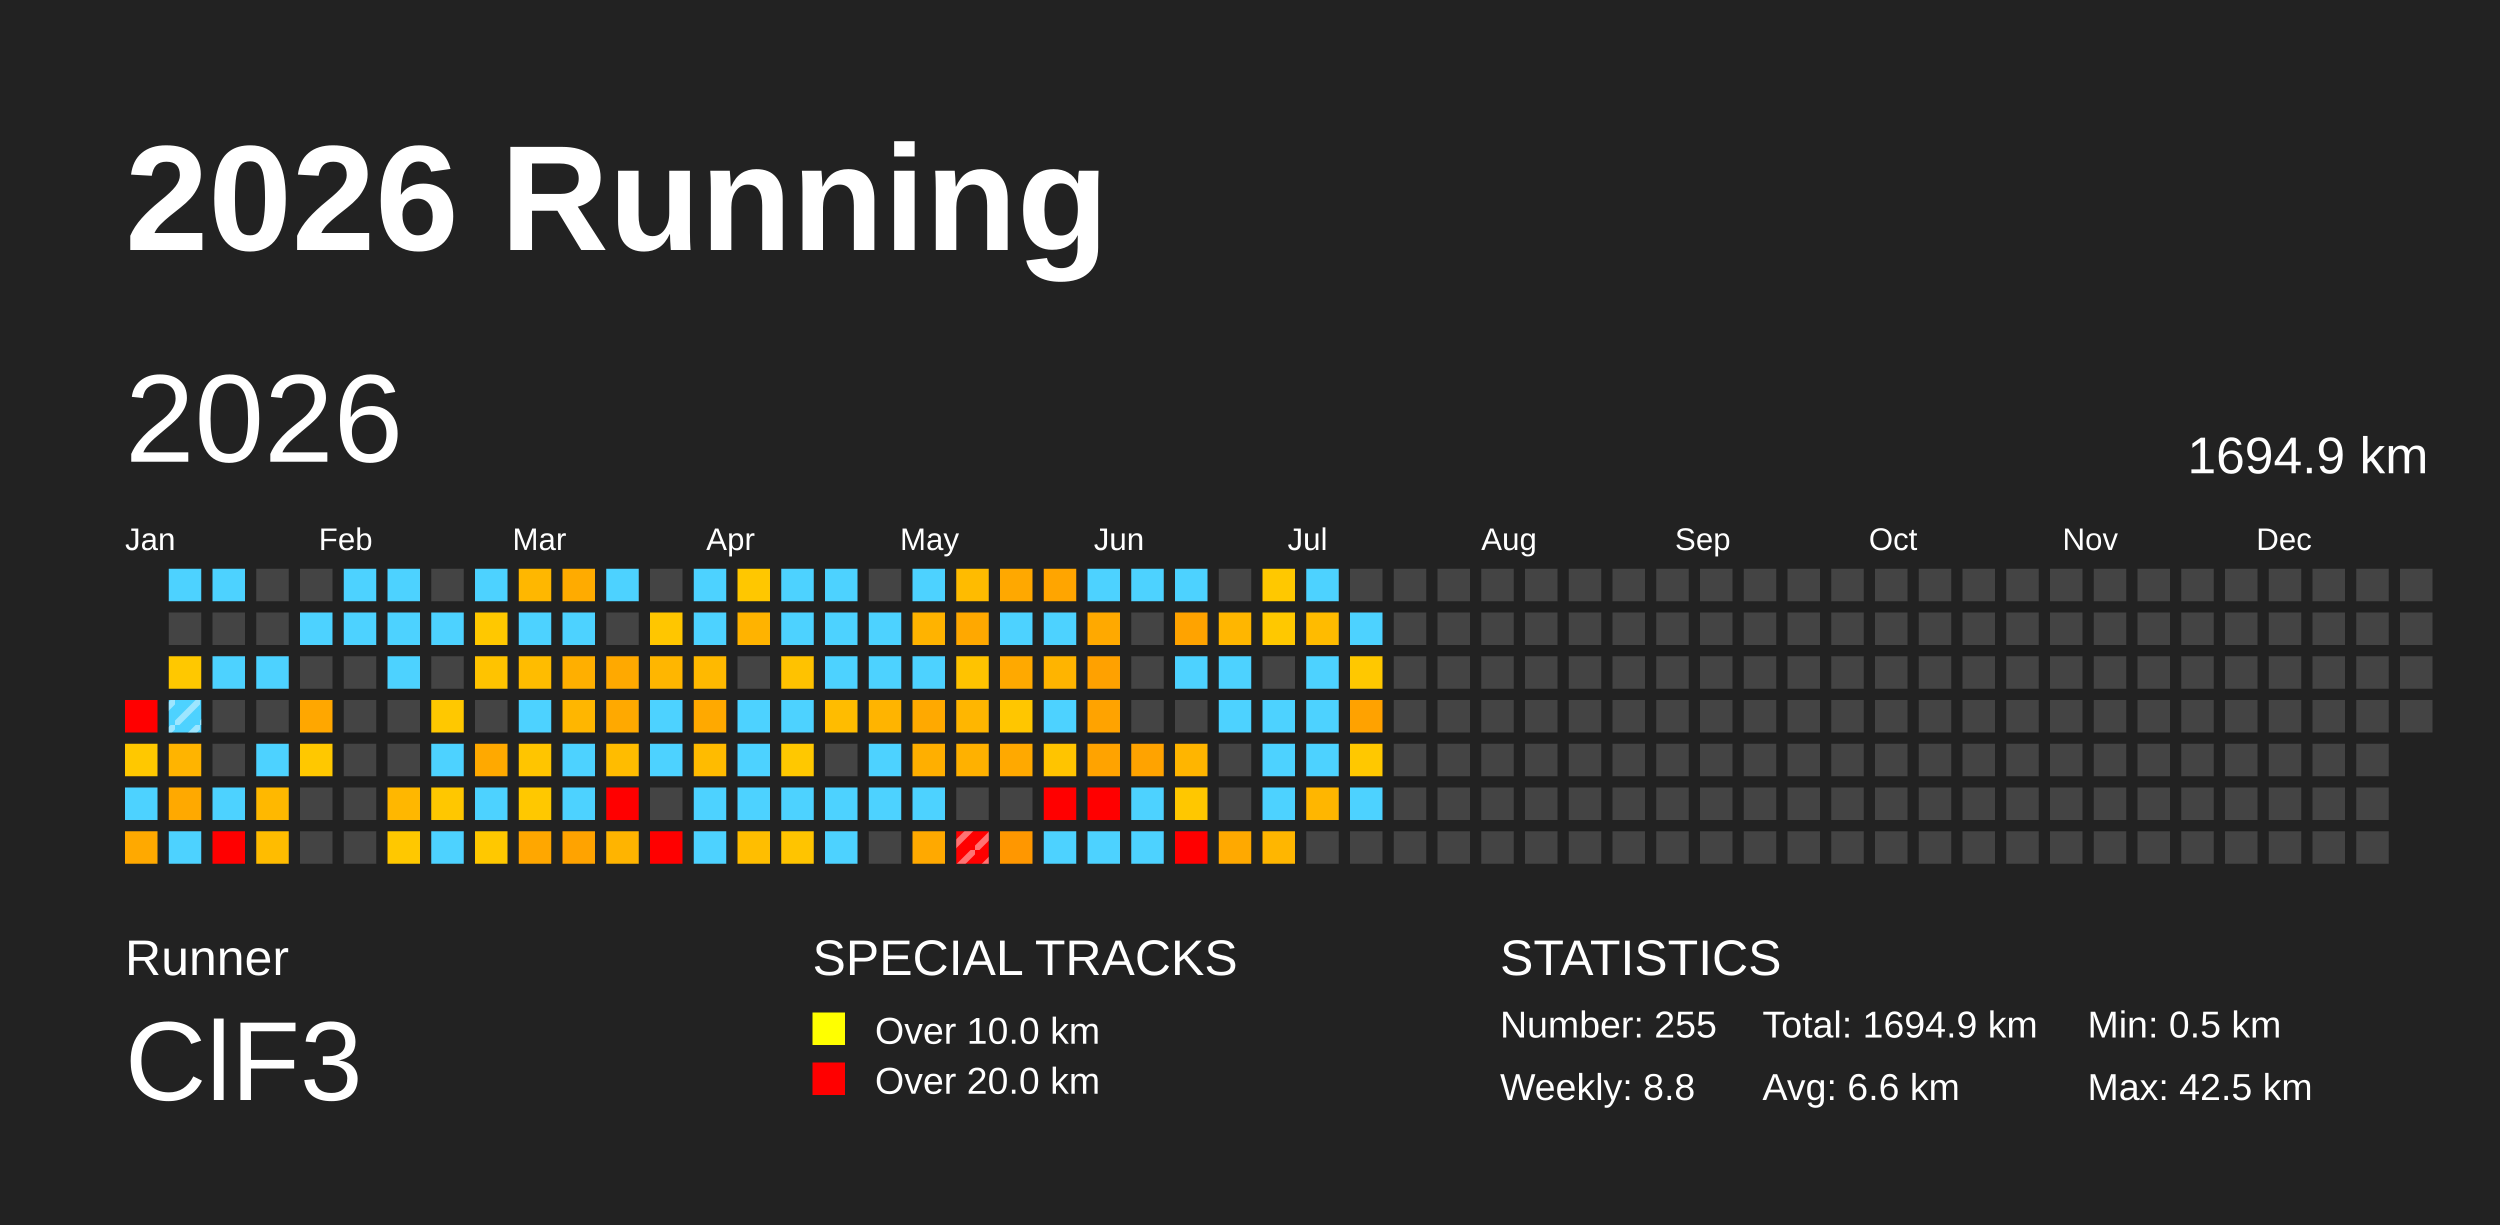
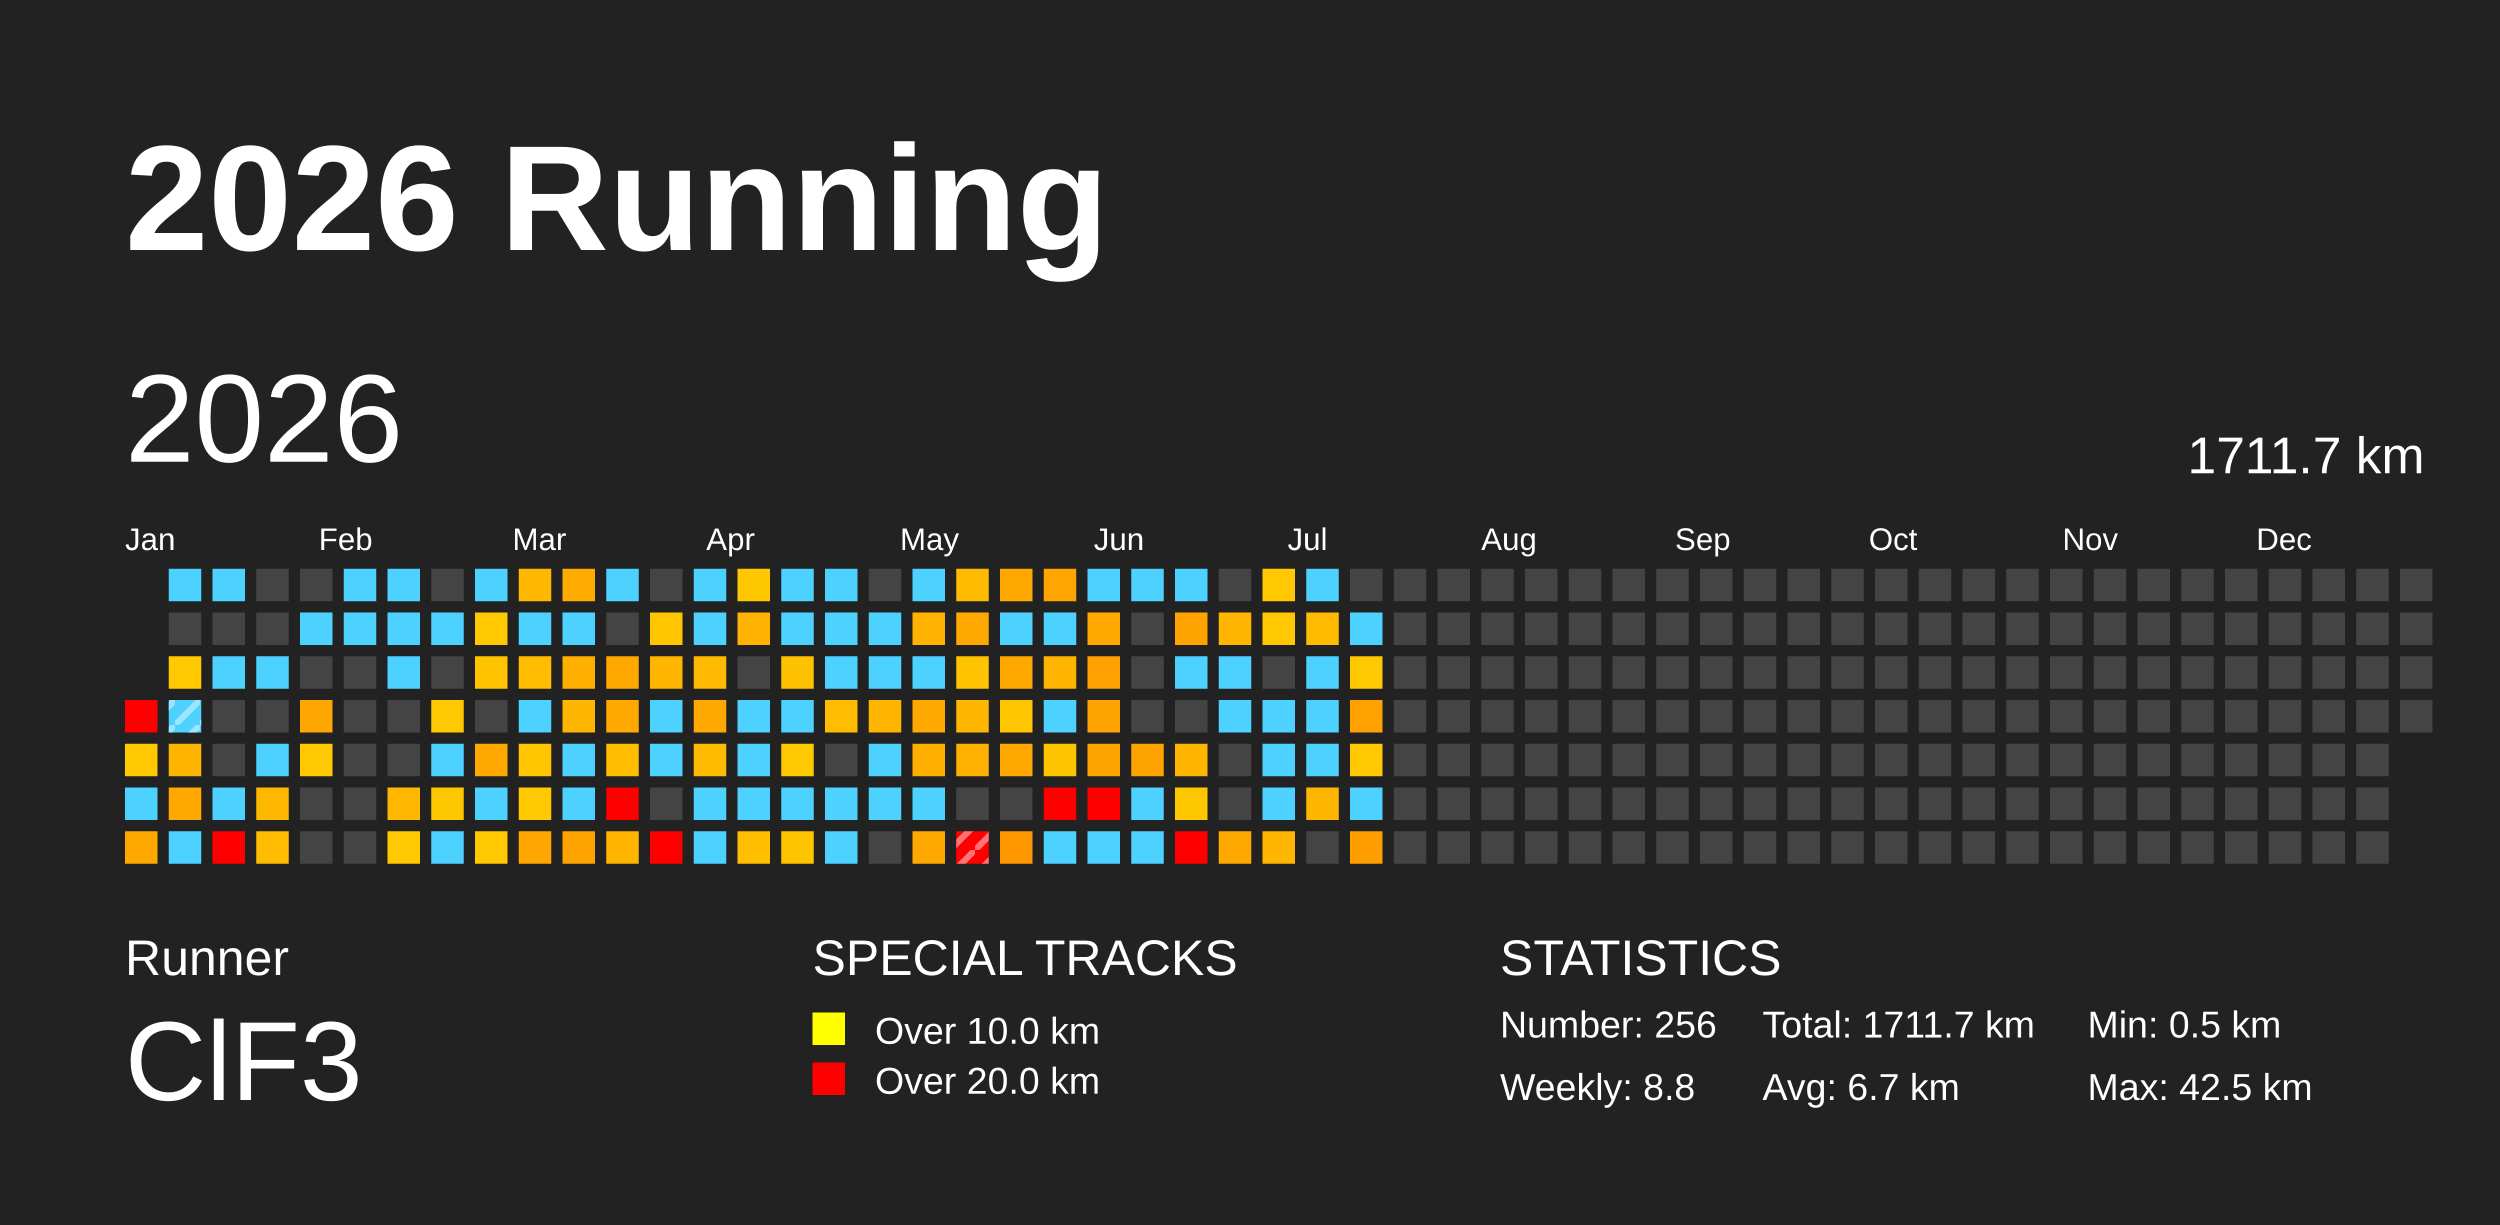
<svg xmlns="http://www.w3.org/2000/svg" baseProfile="full" height="98mm" version="1.1" viewBox="0,0,200,98" width="200mm">
  <defs>
    <pattern height="2" id="indoor-stripe" patternUnits="userSpaceOnUse" width="2">
      <line stroke="white" stroke-opacity="0.45" stroke-width="0.5" x1="0" x2="2" y1="2" y2="0" />
    </pattern>
  </defs>
  <rect fill="#222222" height="98" width="200" x="0" y="0" />
  <text fill="#FFFFFF" style="font-size:12px; font-family:Arial; font-weight:bold;" x="10" y="20">2026 Running</text>
  <text fill="#FFFFFF" style="font-size:4px; font-family:Arial" x="10" y="78">Runner</text>
  <text fill="#FFFFFF" style="font-size:9px; font-family:Arial" x="10" y="88">ClF3</text>
  <text fill="#FFFFFF" style="font-size:4px; font-family:Arial" x="65" y="78">SPECIAL TRACKS</text>
  <rect fill="yellow" height="2.6" width="2.6" x="65" y="81" />
  <text fill="#FFFFFF" style="font-size:3px; font-family:Arial" x="70" y="83.5">Over 10.0 km</text>
  <rect fill="red" height="2.6" width="2.6" x="65" y="85" />
  <text fill="#FFFFFF" style="font-size:3px; font-family:Arial" x="70" y="87.5">Over 20.0 km</text>
  <text fill="#FFFFFF" style="font-size:4px; font-family:Arial" x="120" y="78">STATISTICS</text>
-   <text fill="#FFFFFF" style="font-size:3px; font-family:Arial" x="120" y="83">Number: 255</text>
+   <text fill="#FFFFFF" style="font-size:3px; font-family:Arial" x="120" y="83">Number: 256</text>
  <text fill="#FFFFFF" style="font-size:3px; font-family:Arial" x="120" y="88">Weekly: 8.8</text>
-   <text fill="#FFFFFF" style="font-size:3px; font-family:Arial" x="141" y="83">Total: 1694.9 km</text>
-   <text fill="#FFFFFF" style="font-size:3px; font-family:Arial" x="141" y="88">Avg: 6.6 km</text>
+   <text fill="#FFFFFF" style="font-size:3px; font-family:Arial" x="141" y="83">Total: 1711.7 km</text>
+   <text fill="#FFFFFF" style="font-size:3px; font-family:Arial" x="141" y="88">Avg: 6.7 km</text>
  <text fill="#FFFFFF" style="font-size:3px; font-family:Arial" x="167" y="83">Min: 0.5 km</text>
  <text fill="#FFFFFF" style="font-size:3px; font-family:Arial" x="167" y="88">Max: 42.5 km</text>
  <text dominant-baseline="hanging" fill="#FFFFFF" style="font-size:10.0px; font-family:Arial;" x="10" y="30">2026</text>
-   <text dominant-baseline="hanging" fill="#FFFFFF" style="font-size:4.125px; font-family:Arial;" x="175" y="35">1694.9 km</text>
+   <text dominant-baseline="hanging" fill="#FFFFFF" style="font-size:4.125px; font-family:Arial;" x="175" y="35">1711.7 km</text>
  <text fill="#FFFFFF" style="font-size:2.5px; font-family:Arial" x="10.0" y="44">Jan</text>
  <text fill="#FFFFFF" style="font-size:2.5px; font-family:Arial" x="25.5" y="44">Feb</text>
  <text fill="#FFFFFF" style="font-size:2.5px; font-family:Arial" x="41.0" y="44">Mar</text>
  <text fill="#FFFFFF" style="font-size:2.5px; font-family:Arial" x="56.5" y="44">Apr</text>
  <text fill="#FFFFFF" style="font-size:2.5px; font-family:Arial" x="72.0" y="44">May</text>
  <text fill="#FFFFFF" style="font-size:2.5px; font-family:Arial" x="87.5" y="44">Jun</text>
  <text fill="#FFFFFF" style="font-size:2.5px; font-family:Arial" x="103.0" y="44">Jul</text>
  <text fill="#FFFFFF" style="font-size:2.5px; font-family:Arial" x="118.5" y="44">Aug</text>
  <text fill="#FFFFFF" style="font-size:2.5px; font-family:Arial" x="134.0" y="44">Sep</text>
  <text fill="#FFFFFF" style="font-size:2.5px; font-family:Arial" x="149.5" y="44">Oct</text>
  <text fill="#FFFFFF" style="font-size:2.5px; font-family:Arial" x="165.0" y="44">Nov</text>
  <text fill="#FFFFFF" style="font-size:2.5px; font-family:Arial" x="180.5" y="44">Dec</text>
  <rect fill="red" height="2.6" width="2.6" x="10.0" y="56.0" />
  <rect fill="#ffc800" height="2.6" width="2.6" x="10.0" y="59.5" />
  <rect fill="#4dd2ff" height="2.6" width="2.6" x="10.0" y="63.0" />
  <rect fill="#ffa900" height="2.6" width="2.6" x="10.0" y="66.5" />
  <rect fill="#4dd2ff" height="2.6" width="2.6" x="13.5" y="45.5" />
  <rect fill="#444444" height="2.6" width="2.6" x="13.5" y="49.0" />
  <rect fill="#ffc800" height="2.6" width="2.6" x="13.5" y="52.5" />
  <rect fill="#4dd2ff" height="2.6" width="2.6" x="13.5" y="56.0" />
  <rect fill="url(#indoor-stripe)" height="2.6" style="pointer-events: none;" width="2.6" x="13.5" y="56.0" />
  <rect fill="#ffb400" height="2.6" width="2.6" x="13.5" y="59.5" />
  <rect fill="#ffa900" height="2.6" width="2.6" x="13.5" y="63.0" />
  <rect fill="#4dd2ff" height="2.6" width="2.6" x="13.5" y="66.5" />
  <rect fill="#4dd2ff" height="2.6" width="2.6" x="17.0" y="45.5" />
  <rect fill="#444444" height="2.6" width="2.6" x="17.0" y="49.0" />
  <rect fill="#4dd2ff" height="2.6" width="2.6" x="17.0" y="52.5" />
  <rect fill="#444444" height="2.6" width="2.6" x="17.0" y="56.0" />
  <rect fill="#444444" height="2.6" width="2.6" x="17.0" y="59.5" />
  <rect fill="#4dd2ff" height="2.6" width="2.6" x="17.0" y="63.0" />
  <rect fill="red" height="2.6" width="2.6" x="17.0" y="66.5" />
  <rect fill="#444444" height="2.6" width="2.6" x="20.5" y="45.5" />
  <rect fill="#444444" height="2.6" width="2.6" x="20.5" y="49.0" />
  <rect fill="#4dd2ff" height="2.6" width="2.6" x="20.5" y="52.5" />
  <rect fill="#444444" height="2.6" width="2.6" x="20.5" y="56.0" />
  <rect fill="#4dd2ff" height="2.6" width="2.6" x="20.5" y="59.5" />
  <rect fill="#ffb800" height="2.6" width="2.6" x="20.5" y="63.0" />
  <rect fill="#ffbc00" height="2.6" width="2.6" x="20.5" y="66.5" />
  <rect fill="#444444" height="2.6" width="2.6" x="24.0" y="45.5" />
  <rect fill="#4dd2ff" height="2.6" width="2.6" x="24.0" y="49.0" />
  <rect fill="#444444" height="2.6" width="2.6" x="24.0" y="52.5" />
  <rect fill="#ffa700" height="2.6" width="2.6" x="24.0" y="56.0" />
  <rect fill="#ffc800" height="2.6" width="2.6" x="24.0" y="59.5" />
  <rect fill="#444444" height="2.6" width="2.6" x="24.0" y="63.0" />
  <rect fill="#444444" height="2.6" width="2.6" x="24.0" y="66.5" />
  <rect fill="#4dd2ff" height="2.6" width="2.6" x="27.5" y="45.5" />
  <rect fill="#4dd2ff" height="2.6" width="2.6" x="27.5" y="49.0" />
  <rect fill="#444444" height="2.6" width="2.6" x="27.5" y="52.5" />
  <rect fill="#444444" height="2.6" width="2.6" x="27.5" y="56.0" />
  <rect fill="#444444" height="2.6" width="2.6" x="27.5" y="59.5" />
  <rect fill="#444444" height="2.6" width="2.6" x="27.5" y="63.0" />
  <rect fill="#444444" height="2.6" width="2.6" x="27.5" y="66.5" />
  <rect fill="#4dd2ff" height="2.6" width="2.6" x="31.0" y="45.5" />
  <rect fill="#4dd2ff" height="2.6" width="2.6" x="31.0" y="49.0" />
  <rect fill="#4dd2ff" height="2.6" width="2.6" x="31.0" y="52.5" />
  <rect fill="#444444" height="2.6" width="2.6" x="31.0" y="56.0" />
  <rect fill="#444444" height="2.6" width="2.6" x="31.0" y="59.5" />
  <rect fill="#ffb700" height="2.6" width="2.6" x="31.0" y="63.0" />
  <rect fill="#ffc800" height="2.6" width="2.6" x="31.0" y="66.5" />
  <rect fill="#444444" height="2.6" width="2.6" x="34.5" y="45.5" />
  <rect fill="#4dd2ff" height="2.6" width="2.6" x="34.5" y="49.0" />
  <rect fill="#444444" height="2.6" width="2.6" x="34.5" y="52.5" />
  <rect fill="#ffc800" height="2.6" width="2.6" x="34.5" y="56.0" />
  <rect fill="#4dd2ff" height="2.6" width="2.6" x="34.5" y="59.5" />
  <rect fill="#ffc700" height="2.6" width="2.6" x="34.5" y="63.0" />
  <rect fill="#4dd2ff" height="2.6" width="2.6" x="34.5" y="66.5" />
  <rect fill="#4dd2ff" height="2.6" width="2.6" x="38.0" y="45.5" />
  <rect fill="#ffc800" height="2.6" width="2.6" x="38.0" y="49.0" />
  <rect fill="#ffc300" height="2.6" width="2.6" x="38.0" y="52.5" />
  <rect fill="#444444" height="2.6" width="2.6" x="38.0" y="56.0" />
  <rect fill="#ffa900" height="2.6" width="2.6" x="38.0" y="59.5" />
  <rect fill="#4dd2ff" height="2.6" width="2.6" x="38.0" y="63.0" />
  <rect fill="#ffc800" height="2.6" width="2.6" x="38.0" y="66.5" />
  <rect fill="#ffb700" height="2.6" width="2.6" x="41.5" y="45.5" />
  <rect fill="#4dd2ff" height="2.6" width="2.6" x="41.5" y="49.0" />
  <rect fill="#ffbc00" height="2.6" width="2.6" x="41.5" y="52.5" />
  <rect fill="#4dd2ff" height="2.6" width="2.6" x="41.5" y="56.0" />
  <rect fill="#ffc500" height="2.6" width="2.6" x="41.5" y="59.5" />
  <rect fill="#ffc800" height="2.6" width="2.6" x="41.5" y="63.0" />
  <rect fill="#ffa700" height="2.6" width="2.6" x="41.5" y="66.5" />
  <rect fill="#ffab00" height="2.6" width="2.6" x="45.0" y="45.5" />
  <rect fill="#4dd2ff" height="2.6" width="2.6" x="45.0" y="49.0" />
  <rect fill="#ffaf00" height="2.6" width="2.6" x="45.0" y="52.5" />
  <rect fill="#ffb600" height="2.6" width="2.6" x="45.0" y="56.0" />
  <rect fill="#4dd2ff" height="2.6" width="2.6" x="45.0" y="59.5" />
  <rect fill="#4dd2ff" height="2.6" width="2.6" x="45.0" y="63.0" />
  <rect fill="#ffa300" height="2.6" width="2.6" x="45.0" y="66.5" />
  <rect fill="#4dd2ff" height="2.6" width="2.6" x="48.5" y="45.5" />
  <rect fill="#444444" height="2.6" width="2.6" x="48.5" y="49.0" />
  <rect fill="#ffa900" height="2.6" width="2.6" x="48.5" y="52.5" />
  <rect fill="#ffa900" height="2.6" width="2.6" x="48.5" y="56.0" />
  <rect fill="#ffbc00" height="2.6" width="2.6" x="48.5" y="59.5" />
  <rect fill="red" height="2.6" width="2.6" x="48.5" y="63.0" />
  <rect fill="#ffb400" height="2.6" width="2.6" x="48.5" y="66.5" />
  <rect fill="#444444" height="2.6" width="2.6" x="52.0" y="45.5" />
  <rect fill="#ffc600" height="2.6" width="2.6" x="52.0" y="49.0" />
  <rect fill="#ffb600" height="2.6" width="2.6" x="52.0" y="52.5" />
  <rect fill="#4dd2ff" height="2.6" width="2.6" x="52.0" y="56.0" />
  <rect fill="#4dd2ff" height="2.6" width="2.6" x="52.0" y="59.5" />
  <rect fill="#444444" height="2.6" width="2.6" x="52.0" y="63.0" />
  <rect fill="red" height="2.6" width="2.6" x="52.0" y="66.5" />
  <rect fill="#4dd2ff" height="2.6" width="2.6" x="55.5" y="45.5" />
  <rect fill="#4dd2ff" height="2.6" width="2.6" x="55.5" y="49.0" />
  <rect fill="#ffb900" height="2.6" width="2.6" x="55.5" y="52.5" />
  <rect fill="#ffa900" height="2.6" width="2.6" x="55.5" y="56.0" />
  <rect fill="#ffbb00" height="2.6" width="2.6" x="55.5" y="59.5" />
  <rect fill="#4dd2ff" height="2.6" width="2.6" x="55.5" y="63.0" />
  <rect fill="#4dd2ff" height="2.6" width="2.6" x="55.5" y="66.5" />
  <rect fill="#ffc700" height="2.6" width="2.6" x="59.0" y="45.5" />
  <rect fill="#ffb300" height="2.6" width="2.6" x="59.0" y="49.0" />
  <rect fill="#444444" height="2.6" width="2.6" x="59.0" y="52.5" />
  <rect fill="#4dd2ff" height="2.6" width="2.6" x="59.0" y="56.0" />
  <rect fill="#4dd2ff" height="2.6" width="2.6" x="59.0" y="59.5" />
  <rect fill="#4dd2ff" height="2.6" width="2.6" x="59.0" y="63.0" />
  <rect fill="#ffbe00" height="2.6" width="2.6" x="59.0" y="66.5" />
  <rect fill="#4dd2ff" height="2.6" width="2.6" x="62.5" y="45.5" />
  <rect fill="#4dd2ff" height="2.6" width="2.6" x="62.5" y="49.0" />
  <rect fill="#ffc200" height="2.6" width="2.6" x="62.5" y="52.5" />
  <rect fill="#4dd2ff" height="2.6" width="2.6" x="62.5" y="56.0" />
  <rect fill="#ffc800" height="2.6" width="2.6" x="62.5" y="59.5" />
  <rect fill="#4dd2ff" height="2.6" width="2.6" x="62.5" y="63.0" />
  <rect fill="#ffc400" height="2.6" width="2.6" x="62.5" y="66.5" />
  <rect fill="#4dd2ff" height="2.6" width="2.6" x="66.0" y="45.5" />
  <rect fill="#4dd2ff" height="2.6" width="2.6" x="66.0" y="49.0" />
  <rect fill="#4dd2ff" height="2.6" width="2.6" x="66.0" y="52.5" />
  <rect fill="#ffbc00" height="2.6" width="2.6" x="66.0" y="56.0" />
  <rect fill="#444444" height="2.6" width="2.6" x="66.0" y="59.5" />
  <rect fill="#4dd2ff" height="2.6" width="2.6" x="66.0" y="63.0" />
  <rect fill="#4dd2ff" height="2.6" width="2.6" x="66.0" y="66.5" />
  <rect fill="#444444" height="2.6" width="2.6" x="69.5" y="45.5" />
  <rect fill="#4dd2ff" height="2.6" width="2.6" x="69.5" y="49.0" />
  <rect fill="#4dd2ff" height="2.6" width="2.6" x="69.5" y="52.5" />
  <rect fill="#ffb400" height="2.6" width="2.6" x="69.5" y="56.0" />
  <rect fill="#4dd2ff" height="2.6" width="2.6" x="69.5" y="59.5" />
  <rect fill="#4dd2ff" height="2.6" width="2.6" x="69.5" y="63.0" />
  <rect fill="#444444" height="2.6" width="2.6" x="69.5" y="66.5" />
  <rect fill="#4dd2ff" height="2.6" width="2.6" x="73.0" y="45.5" />
  <rect fill="#ffb300" height="2.6" width="2.6" x="73.0" y="49.0" />
  <rect fill="#4dd2ff" height="2.6" width="2.6" x="73.0" y="52.5" />
  <rect fill="#ffa900" height="2.6" width="2.6" x="73.0" y="56.0" />
  <rect fill="#ffaf00" height="2.6" width="2.6" x="73.0" y="59.5" />
  <rect fill="#4dd2ff" height="2.6" width="2.6" x="73.0" y="63.0" />
  <rect fill="#ffa900" height="2.6" width="2.6" x="73.0" y="66.5" />
  <rect fill="#ffbb00" height="2.6" width="2.6" x="76.5" y="45.5" />
  <rect fill="#ffa800" height="2.6" width="2.6" x="76.5" y="49.0" />
  <rect fill="#ffc300" height="2.6" width="2.6" x="76.5" y="52.5" />
  <rect fill="#ffb600" height="2.6" width="2.6" x="76.5" y="56.0" />
  <rect fill="#ffb100" height="2.6" width="2.6" x="76.5" y="59.5" />
  <rect fill="#444444" height="2.6" width="2.6" x="76.5" y="63.0" />
  <rect fill="red" height="2.6" width="2.6" x="76.5" y="66.5" />
  <rect fill="url(#indoor-stripe)" height="2.6" style="pointer-events: none;" width="2.6" x="76.5" y="66.5" />
  <rect fill="#ffa800" height="2.6" width="2.6" x="80.0" y="45.5" />
  <rect fill="#4dd2ff" height="2.6" width="2.6" x="80.0" y="49.0" />
  <rect fill="#ffa900" height="2.6" width="2.6" x="80.0" y="52.5" />
  <rect fill="#ffc600" height="2.6" width="2.6" x="80.0" y="56.0" />
  <rect fill="#ffa900" height="2.6" width="2.6" x="80.0" y="59.5" />
  <rect fill="#444444" height="2.6" width="2.6" x="80.0" y="63.0" />
  <rect fill="#ff9700" height="2.6" width="2.6" x="80.0" y="66.5" />
  <rect fill="#ffa500" height="2.6" width="2.6" x="83.5" y="45.5" />
  <rect fill="#4dd2ff" height="2.6" width="2.6" x="83.5" y="49.0" />
  <rect fill="#ffb400" height="2.6" width="2.6" x="83.5" y="52.5" />
  <rect fill="#4dd2ff" height="2.6" width="2.6" x="83.5" y="56.0" />
  <rect fill="#ffc400" height="2.6" width="2.6" x="83.5" y="59.5" />
  <rect fill="red" height="2.6" width="2.6" x="83.5" y="63.0" />
  <rect fill="#4dd2ff" height="2.6" width="2.6" x="83.5" y="66.5" />
  <rect fill="#4dd2ff" height="2.6" width="2.6" x="87.0" y="45.5" />
  <rect fill="#ffa900" height="2.6" width="2.6" x="87.0" y="49.0" />
  <rect fill="#ffa100" height="2.6" width="2.6" x="87.0" y="52.5" />
  <rect fill="#ffa300" height="2.6" width="2.6" x="87.0" y="56.0" />
  <rect fill="#ffa300" height="2.6" width="2.6" x="87.0" y="59.5" />
  <rect fill="red" height="2.6" width="2.6" x="87.0" y="63.0" />
  <rect fill="#4dd2ff" height="2.6" width="2.6" x="87.0" y="66.5" />
  <rect fill="#4dd2ff" height="2.6" width="2.6" x="90.5" y="45.5" />
  <rect fill="#444444" height="2.6" width="2.6" x="90.5" y="49.0" />
  <rect fill="#444444" height="2.6" width="2.6" x="90.5" y="52.5" />
  <rect fill="#444444" height="2.6" width="2.6" x="90.5" y="56.0" />
  <rect fill="#ffa300" height="2.6" width="2.6" x="90.5" y="59.5" />
  <rect fill="#4dd2ff" height="2.6" width="2.6" x="90.5" y="63.0" />
  <rect fill="#4dd2ff" height="2.6" width="2.6" x="90.5" y="66.5" />
  <rect fill="#4dd2ff" height="2.6" width="2.6" x="94.0" y="45.5" />
  <rect fill="#ffa300" height="2.6" width="2.6" x="94.0" y="49.0" />
  <rect fill="#4dd2ff" height="2.6" width="2.6" x="94.0" y="52.5" />
  <rect fill="#444444" height="2.6" width="2.6" x="94.0" y="56.0" />
  <rect fill="#ffb500" height="2.6" width="2.6" x="94.0" y="59.5" />
  <rect fill="#ffc700" height="2.6" width="2.6" x="94.0" y="63.0" />
  <rect fill="red" height="2.6" width="2.6" x="94.0" y="66.5" />
  <rect fill="#444444" height="2.6" width="2.6" x="97.5" y="45.5" />
  <rect fill="#ffb600" height="2.6" width="2.6" x="97.5" y="49.0" />
  <rect fill="#4dd2ff" height="2.6" width="2.6" x="97.5" y="52.5" />
  <rect fill="#4dd2ff" height="2.6" width="2.6" x="97.5" y="56.0" />
  <rect fill="#444444" height="2.6" width="2.6" x="97.5" y="59.5" />
  <rect fill="#444444" height="2.6" width="2.6" x="97.5" y="63.0" />
  <rect fill="#ffa900" height="2.6" width="2.6" x="97.5" y="66.5" />
  <rect fill="#ffc800" height="2.6" width="2.6" x="101.0" y="45.5" />
  <rect fill="#ffc800" height="2.6" width="2.6" x="101.0" y="49.0" />
  <rect fill="#444444" height="2.6" width="2.6" x="101.0" y="52.5" />
  <rect fill="#4dd2ff" height="2.6" width="2.6" x="101.0" y="56.0" />
  <rect fill="#4dd2ff" height="2.6" width="2.6" x="101.0" y="59.5" />
  <rect fill="#4dd2ff" height="2.6" width="2.6" x="101.0" y="63.0" />
  <rect fill="#ffb600" height="2.6" width="2.6" x="101.0" y="66.5" />
  <rect fill="#4dd2ff" height="2.6" width="2.6" x="104.5" y="45.5" />
  <rect fill="#ffbb00" height="2.6" width="2.6" x="104.5" y="49.0" />
  <rect fill="#4dd2ff" height="2.6" width="2.6" x="104.5" y="52.5" />
  <rect fill="#4dd2ff" height="2.6" width="2.6" x="104.5" y="56.0" />
  <rect fill="#4dd2ff" height="2.6" width="2.6" x="104.5" y="59.5" />
  <rect fill="#ffb600" height="2.6" width="2.6" x="104.5" y="63.0" />
  <rect fill="#444444" height="2.6" width="2.6" x="104.5" y="66.5" />
  <rect fill="#444444" height="2.6" width="2.6" x="108.0" y="45.5" />
  <rect fill="#4dd2ff" height="2.6" width="2.6" x="108.0" y="49.0" />
  <rect fill="#ffc800" height="2.6" width="2.6" x="108.0" y="52.5" />
  <rect fill="#ffa200" height="2.6" width="2.6" x="108.0" y="56.0" />
  <rect fill="#ffc800" height="2.6" width="2.6" x="108.0" y="59.5" />
  <rect fill="#4dd2ff" height="2.6" width="2.6" x="108.0" y="63.0" />
-   <rect fill="#444444" height="2.6" width="2.6" x="108.0" y="66.5" />
+   <rect fill="#ff9e00" height="2.6" width="2.6" x="108.0" y="66.5" />
  <rect fill="#444444" height="2.6" width="2.6" x="111.5" y="45.5" />
  <rect fill="#444444" height="2.6" width="2.6" x="111.5" y="49.0" />
  <rect fill="#444444" height="2.6" width="2.6" x="111.5" y="52.5" />
  <rect fill="#444444" height="2.6" width="2.6" x="111.5" y="56.0" />
  <rect fill="#444444" height="2.6" width="2.6" x="111.5" y="59.5" />
  <rect fill="#444444" height="2.6" width="2.6" x="111.5" y="63.0" />
  <rect fill="#444444" height="2.6" width="2.6" x="111.5" y="66.5" />
  <rect fill="#444444" height="2.6" width="2.6" x="115.0" y="45.5" />
  <rect fill="#444444" height="2.6" width="2.6" x="115.0" y="49.0" />
  <rect fill="#444444" height="2.6" width="2.6" x="115.0" y="52.5" />
  <rect fill="#444444" height="2.6" width="2.6" x="115.0" y="56.0" />
  <rect fill="#444444" height="2.6" width="2.6" x="115.0" y="59.5" />
  <rect fill="#444444" height="2.6" width="2.6" x="115.0" y="63.0" />
  <rect fill="#444444" height="2.6" width="2.6" x="115.0" y="66.5" />
  <rect fill="#444444" height="2.6" width="2.6" x="118.5" y="45.5" />
  <rect fill="#444444" height="2.6" width="2.6" x="118.5" y="49.0" />
  <rect fill="#444444" height="2.6" width="2.6" x="118.5" y="52.5" />
  <rect fill="#444444" height="2.6" width="2.6" x="118.5" y="56.0" />
  <rect fill="#444444" height="2.6" width="2.6" x="118.5" y="59.5" />
  <rect fill="#444444" height="2.6" width="2.6" x="118.5" y="63.0" />
  <rect fill="#444444" height="2.6" width="2.6" x="118.5" y="66.5" />
  <rect fill="#444444" height="2.6" width="2.6" x="122.0" y="45.5" />
  <rect fill="#444444" height="2.6" width="2.6" x="122.0" y="49.0" />
  <rect fill="#444444" height="2.6" width="2.6" x="122.0" y="52.5" />
  <rect fill="#444444" height="2.6" width="2.6" x="122.0" y="56.0" />
  <rect fill="#444444" height="2.6" width="2.6" x="122.0" y="59.5" />
  <rect fill="#444444" height="2.6" width="2.6" x="122.0" y="63.0" />
  <rect fill="#444444" height="2.6" width="2.6" x="122.0" y="66.5" />
  <rect fill="#444444" height="2.6" width="2.6" x="125.5" y="45.5" />
  <rect fill="#444444" height="2.6" width="2.6" x="125.5" y="49.0" />
  <rect fill="#444444" height="2.6" width="2.6" x="125.5" y="52.5" />
  <rect fill="#444444" height="2.6" width="2.6" x="125.5" y="56.0" />
  <rect fill="#444444" height="2.6" width="2.6" x="125.5" y="59.5" />
  <rect fill="#444444" height="2.6" width="2.6" x="125.5" y="63.0" />
  <rect fill="#444444" height="2.6" width="2.6" x="125.5" y="66.5" />
  <rect fill="#444444" height="2.6" width="2.6" x="129.0" y="45.5" />
  <rect fill="#444444" height="2.6" width="2.6" x="129.0" y="49.0" />
  <rect fill="#444444" height="2.6" width="2.6" x="129.0" y="52.5" />
  <rect fill="#444444" height="2.6" width="2.6" x="129.0" y="56.0" />
  <rect fill="#444444" height="2.6" width="2.6" x="129.0" y="59.5" />
  <rect fill="#444444" height="2.6" width="2.6" x="129.0" y="63.0" />
  <rect fill="#444444" height="2.6" width="2.6" x="129.0" y="66.5" />
  <rect fill="#444444" height="2.6" width="2.6" x="132.5" y="45.5" />
  <rect fill="#444444" height="2.6" width="2.6" x="132.5" y="49.0" />
  <rect fill="#444444" height="2.6" width="2.6" x="132.5" y="52.5" />
  <rect fill="#444444" height="2.6" width="2.6" x="132.5" y="56.0" />
  <rect fill="#444444" height="2.6" width="2.6" x="132.5" y="59.5" />
  <rect fill="#444444" height="2.6" width="2.6" x="132.5" y="63.0" />
  <rect fill="#444444" height="2.6" width="2.6" x="132.5" y="66.5" />
  <rect fill="#444444" height="2.6" width="2.6" x="136.0" y="45.5" />
  <rect fill="#444444" height="2.6" width="2.6" x="136.0" y="49.0" />
  <rect fill="#444444" height="2.6" width="2.6" x="136.0" y="52.5" />
  <rect fill="#444444" height="2.6" width="2.6" x="136.0" y="56.0" />
  <rect fill="#444444" height="2.6" width="2.6" x="136.0" y="59.5" />
  <rect fill="#444444" height="2.6" width="2.6" x="136.0" y="63.0" />
  <rect fill="#444444" height="2.6" width="2.6" x="136.0" y="66.5" />
  <rect fill="#444444" height="2.6" width="2.6" x="139.5" y="45.5" />
  <rect fill="#444444" height="2.6" width="2.6" x="139.5" y="49.0" />
  <rect fill="#444444" height="2.6" width="2.6" x="139.5" y="52.5" />
  <rect fill="#444444" height="2.6" width="2.6" x="139.5" y="56.0" />
  <rect fill="#444444" height="2.6" width="2.6" x="139.5" y="59.5" />
  <rect fill="#444444" height="2.6" width="2.6" x="139.5" y="63.0" />
  <rect fill="#444444" height="2.6" width="2.6" x="139.5" y="66.5" />
  <rect fill="#444444" height="2.6" width="2.6" x="143.0" y="45.5" />
  <rect fill="#444444" height="2.6" width="2.6" x="143.0" y="49.0" />
  <rect fill="#444444" height="2.6" width="2.6" x="143.0" y="52.5" />
  <rect fill="#444444" height="2.6" width="2.6" x="143.0" y="56.0" />
  <rect fill="#444444" height="2.6" width="2.6" x="143.0" y="59.5" />
  <rect fill="#444444" height="2.6" width="2.6" x="143.0" y="63.0" />
  <rect fill="#444444" height="2.6" width="2.6" x="143.0" y="66.5" />
  <rect fill="#444444" height="2.6" width="2.6" x="146.5" y="45.5" />
  <rect fill="#444444" height="2.6" width="2.6" x="146.5" y="49.0" />
  <rect fill="#444444" height="2.6" width="2.6" x="146.5" y="52.5" />
  <rect fill="#444444" height="2.6" width="2.6" x="146.5" y="56.0" />
  <rect fill="#444444" height="2.6" width="2.6" x="146.5" y="59.5" />
  <rect fill="#444444" height="2.6" width="2.6" x="146.5" y="63.0" />
  <rect fill="#444444" height="2.6" width="2.6" x="146.5" y="66.5" />
  <rect fill="#444444" height="2.6" width="2.6" x="150.0" y="45.5" />
  <rect fill="#444444" height="2.6" width="2.6" x="150.0" y="49.0" />
  <rect fill="#444444" height="2.6" width="2.6" x="150.0" y="52.5" />
  <rect fill="#444444" height="2.6" width="2.6" x="150.0" y="56.0" />
  <rect fill="#444444" height="2.6" width="2.6" x="150.0" y="59.5" />
  <rect fill="#444444" height="2.6" width="2.6" x="150.0" y="63.0" />
  <rect fill="#444444" height="2.6" width="2.6" x="150.0" y="66.5" />
  <rect fill="#444444" height="2.6" width="2.6" x="153.5" y="45.5" />
  <rect fill="#444444" height="2.6" width="2.6" x="153.5" y="49.0" />
  <rect fill="#444444" height="2.6" width="2.6" x="153.5" y="52.5" />
  <rect fill="#444444" height="2.6" width="2.6" x="153.5" y="56.0" />
  <rect fill="#444444" height="2.6" width="2.6" x="153.5" y="59.5" />
  <rect fill="#444444" height="2.6" width="2.6" x="153.5" y="63.0" />
  <rect fill="#444444" height="2.6" width="2.6" x="153.5" y="66.5" />
  <rect fill="#444444" height="2.6" width="2.6" x="157.0" y="45.5" />
  <rect fill="#444444" height="2.6" width="2.6" x="157.0" y="49.0" />
  <rect fill="#444444" height="2.6" width="2.6" x="157.0" y="52.5" />
  <rect fill="#444444" height="2.6" width="2.6" x="157.0" y="56.0" />
  <rect fill="#444444" height="2.6" width="2.6" x="157.0" y="59.5" />
  <rect fill="#444444" height="2.6" width="2.6" x="157.0" y="63.0" />
  <rect fill="#444444" height="2.6" width="2.6" x="157.0" y="66.5" />
  <rect fill="#444444" height="2.6" width="2.6" x="160.5" y="45.5" />
  <rect fill="#444444" height="2.6" width="2.6" x="160.5" y="49.0" />
  <rect fill="#444444" height="2.6" width="2.6" x="160.5" y="52.5" />
  <rect fill="#444444" height="2.6" width="2.6" x="160.5" y="56.0" />
  <rect fill="#444444" height="2.6" width="2.6" x="160.5" y="59.5" />
  <rect fill="#444444" height="2.6" width="2.6" x="160.5" y="63.0" />
  <rect fill="#444444" height="2.6" width="2.6" x="160.5" y="66.5" />
  <rect fill="#444444" height="2.6" width="2.6" x="164.0" y="45.5" />
  <rect fill="#444444" height="2.6" width="2.6" x="164.0" y="49.0" />
  <rect fill="#444444" height="2.6" width="2.6" x="164.0" y="52.5" />
  <rect fill="#444444" height="2.6" width="2.6" x="164.0" y="56.0" />
  <rect fill="#444444" height="2.6" width="2.6" x="164.0" y="59.5" />
  <rect fill="#444444" height="2.6" width="2.6" x="164.0" y="63.0" />
  <rect fill="#444444" height="2.6" width="2.6" x="164.0" y="66.5" />
  <rect fill="#444444" height="2.6" width="2.6" x="167.5" y="45.5" />
  <rect fill="#444444" height="2.6" width="2.6" x="167.5" y="49.0" />
  <rect fill="#444444" height="2.6" width="2.6" x="167.5" y="52.5" />
  <rect fill="#444444" height="2.6" width="2.6" x="167.5" y="56.0" />
  <rect fill="#444444" height="2.6" width="2.6" x="167.5" y="59.5" />
  <rect fill="#444444" height="2.6" width="2.6" x="167.5" y="63.0" />
  <rect fill="#444444" height="2.6" width="2.6" x="167.5" y="66.5" />
  <rect fill="#444444" height="2.6" width="2.6" x="171.0" y="45.5" />
  <rect fill="#444444" height="2.6" width="2.6" x="171.0" y="49.0" />
  <rect fill="#444444" height="2.6" width="2.6" x="171.0" y="52.5" />
  <rect fill="#444444" height="2.6" width="2.6" x="171.0" y="56.0" />
  <rect fill="#444444" height="2.6" width="2.6" x="171.0" y="59.5" />
  <rect fill="#444444" height="2.6" width="2.6" x="171.0" y="63.0" />
  <rect fill="#444444" height="2.6" width="2.6" x="171.0" y="66.5" />
  <rect fill="#444444" height="2.6" width="2.6" x="174.5" y="45.5" />
  <rect fill="#444444" height="2.6" width="2.6" x="174.5" y="49.0" />
  <rect fill="#444444" height="2.6" width="2.6" x="174.5" y="52.5" />
  <rect fill="#444444" height="2.6" width="2.6" x="174.5" y="56.0" />
  <rect fill="#444444" height="2.6" width="2.6" x="174.5" y="59.5" />
  <rect fill="#444444" height="2.6" width="2.6" x="174.5" y="63.0" />
  <rect fill="#444444" height="2.6" width="2.6" x="174.5" y="66.5" />
  <rect fill="#444444" height="2.6" width="2.6" x="178.0" y="45.5" />
  <rect fill="#444444" height="2.6" width="2.6" x="178.0" y="49.0" />
  <rect fill="#444444" height="2.6" width="2.6" x="178.0" y="52.5" />
  <rect fill="#444444" height="2.6" width="2.6" x="178.0" y="56.0" />
  <rect fill="#444444" height="2.6" width="2.6" x="178.0" y="59.5" />
  <rect fill="#444444" height="2.6" width="2.6" x="178.0" y="63.0" />
  <rect fill="#444444" height="2.6" width="2.6" x="178.0" y="66.5" />
  <rect fill="#444444" height="2.6" width="2.6" x="181.5" y="45.5" />
  <rect fill="#444444" height="2.6" width="2.6" x="181.5" y="49.0" />
  <rect fill="#444444" height="2.6" width="2.6" x="181.5" y="52.5" />
  <rect fill="#444444" height="2.6" width="2.6" x="181.5" y="56.0" />
  <rect fill="#444444" height="2.6" width="2.6" x="181.5" y="59.5" />
  <rect fill="#444444" height="2.6" width="2.6" x="181.5" y="63.0" />
  <rect fill="#444444" height="2.6" width="2.6" x="181.5" y="66.5" />
  <rect fill="#444444" height="2.6" width="2.6" x="185.0" y="45.5" />
  <rect fill="#444444" height="2.6" width="2.6" x="185.0" y="49.0" />
  <rect fill="#444444" height="2.6" width="2.6" x="185.0" y="52.5" />
  <rect fill="#444444" height="2.6" width="2.6" x="185.0" y="56.0" />
  <rect fill="#444444" height="2.6" width="2.6" x="185.0" y="59.5" />
  <rect fill="#444444" height="2.6" width="2.6" x="185.0" y="63.0" />
  <rect fill="#444444" height="2.6" width="2.6" x="185.0" y="66.5" />
  <rect fill="#444444" height="2.6" width="2.6" x="188.5" y="45.5" />
  <rect fill="#444444" height="2.6" width="2.6" x="188.5" y="49.0" />
  <rect fill="#444444" height="2.6" width="2.6" x="188.5" y="52.5" />
  <rect fill="#444444" height="2.6" width="2.6" x="188.5" y="56.0" />
  <rect fill="#444444" height="2.6" width="2.6" x="188.5" y="59.5" />
  <rect fill="#444444" height="2.6" width="2.6" x="188.5" y="63.0" />
  <rect fill="#444444" height="2.6" width="2.6" x="188.5" y="66.5" />
  <rect fill="#444444" height="2.6" width="2.6" x="192.0" y="45.5" />
  <rect fill="#444444" height="2.6" width="2.6" x="192.0" y="49.0" />
  <rect fill="#444444" height="2.6" width="2.6" x="192.0" y="52.5" />
  <rect fill="#444444" height="2.6" width="2.6" x="192.0" y="56.0" />
</svg>
